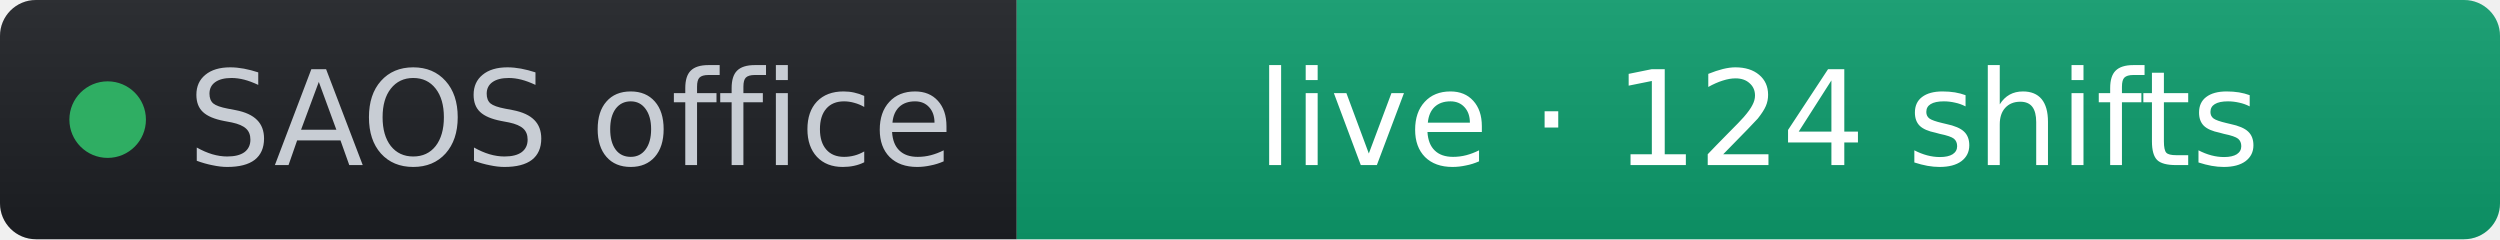
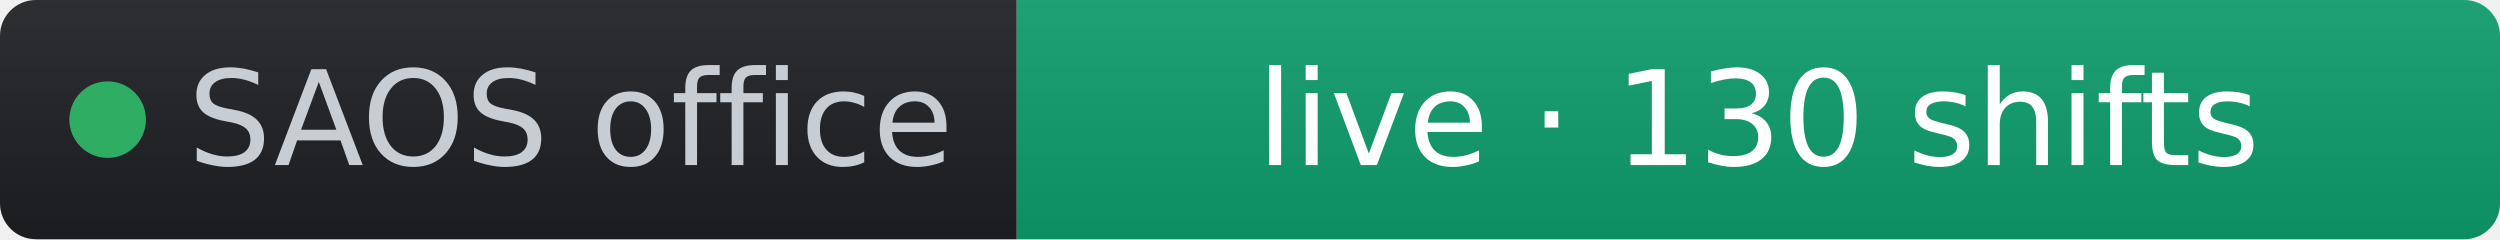
- <svg xmlns="http://www.w3.org/2000/svg" width="209" height="20" role="img" aria-label="SAOS office: live · 124 shifts" viewBox="0 0 209 20" font-family="Verdana,Geneva,DejaVu Sans,sans-serif">
+ <svg xmlns="http://www.w3.org/2000/svg" width="209" height="20" role="img" aria-label="SAOS office: live · 130 shifts" viewBox="0 0 209 20" font-family="Verdana,Geneva,DejaVu Sans,sans-serif">
  <linearGradient id="s" x2="0" y2="100%">
    <stop offset="0" stop-color="#bbb" stop-opacity=".1" />
    <stop offset="1" stop-opacity=".1" />
  </linearGradient>
  <clipPath id="r">
    <rect width="209" height="20" rx="3" fill="#fff" />
  </clipPath>
  <g clip-path="url(#r)">
    <rect width="85" height="20" fill="#1d1f24" />
    <rect x="85" width="124" height="20" fill="#0d9d6d" />
    <rect width="209" height="20" fill="url(#s)" />
  </g>
  <g fill="#fff" text-anchor="middle" font-size="11">
    <circle cx="9" cy="10" r="3.2" fill="#2fae63" />
    <text x="15.7" y="13.8" fill="#c8cdd4" text-anchor="start">SAOS office</text>
-     <text x="147" y="13.8" fill="#ffffff">live · 124 shifts</text>
+     <text x="147" y="13.8" fill="#ffffff">live · 130 shifts</text>
  </g>
</svg>
